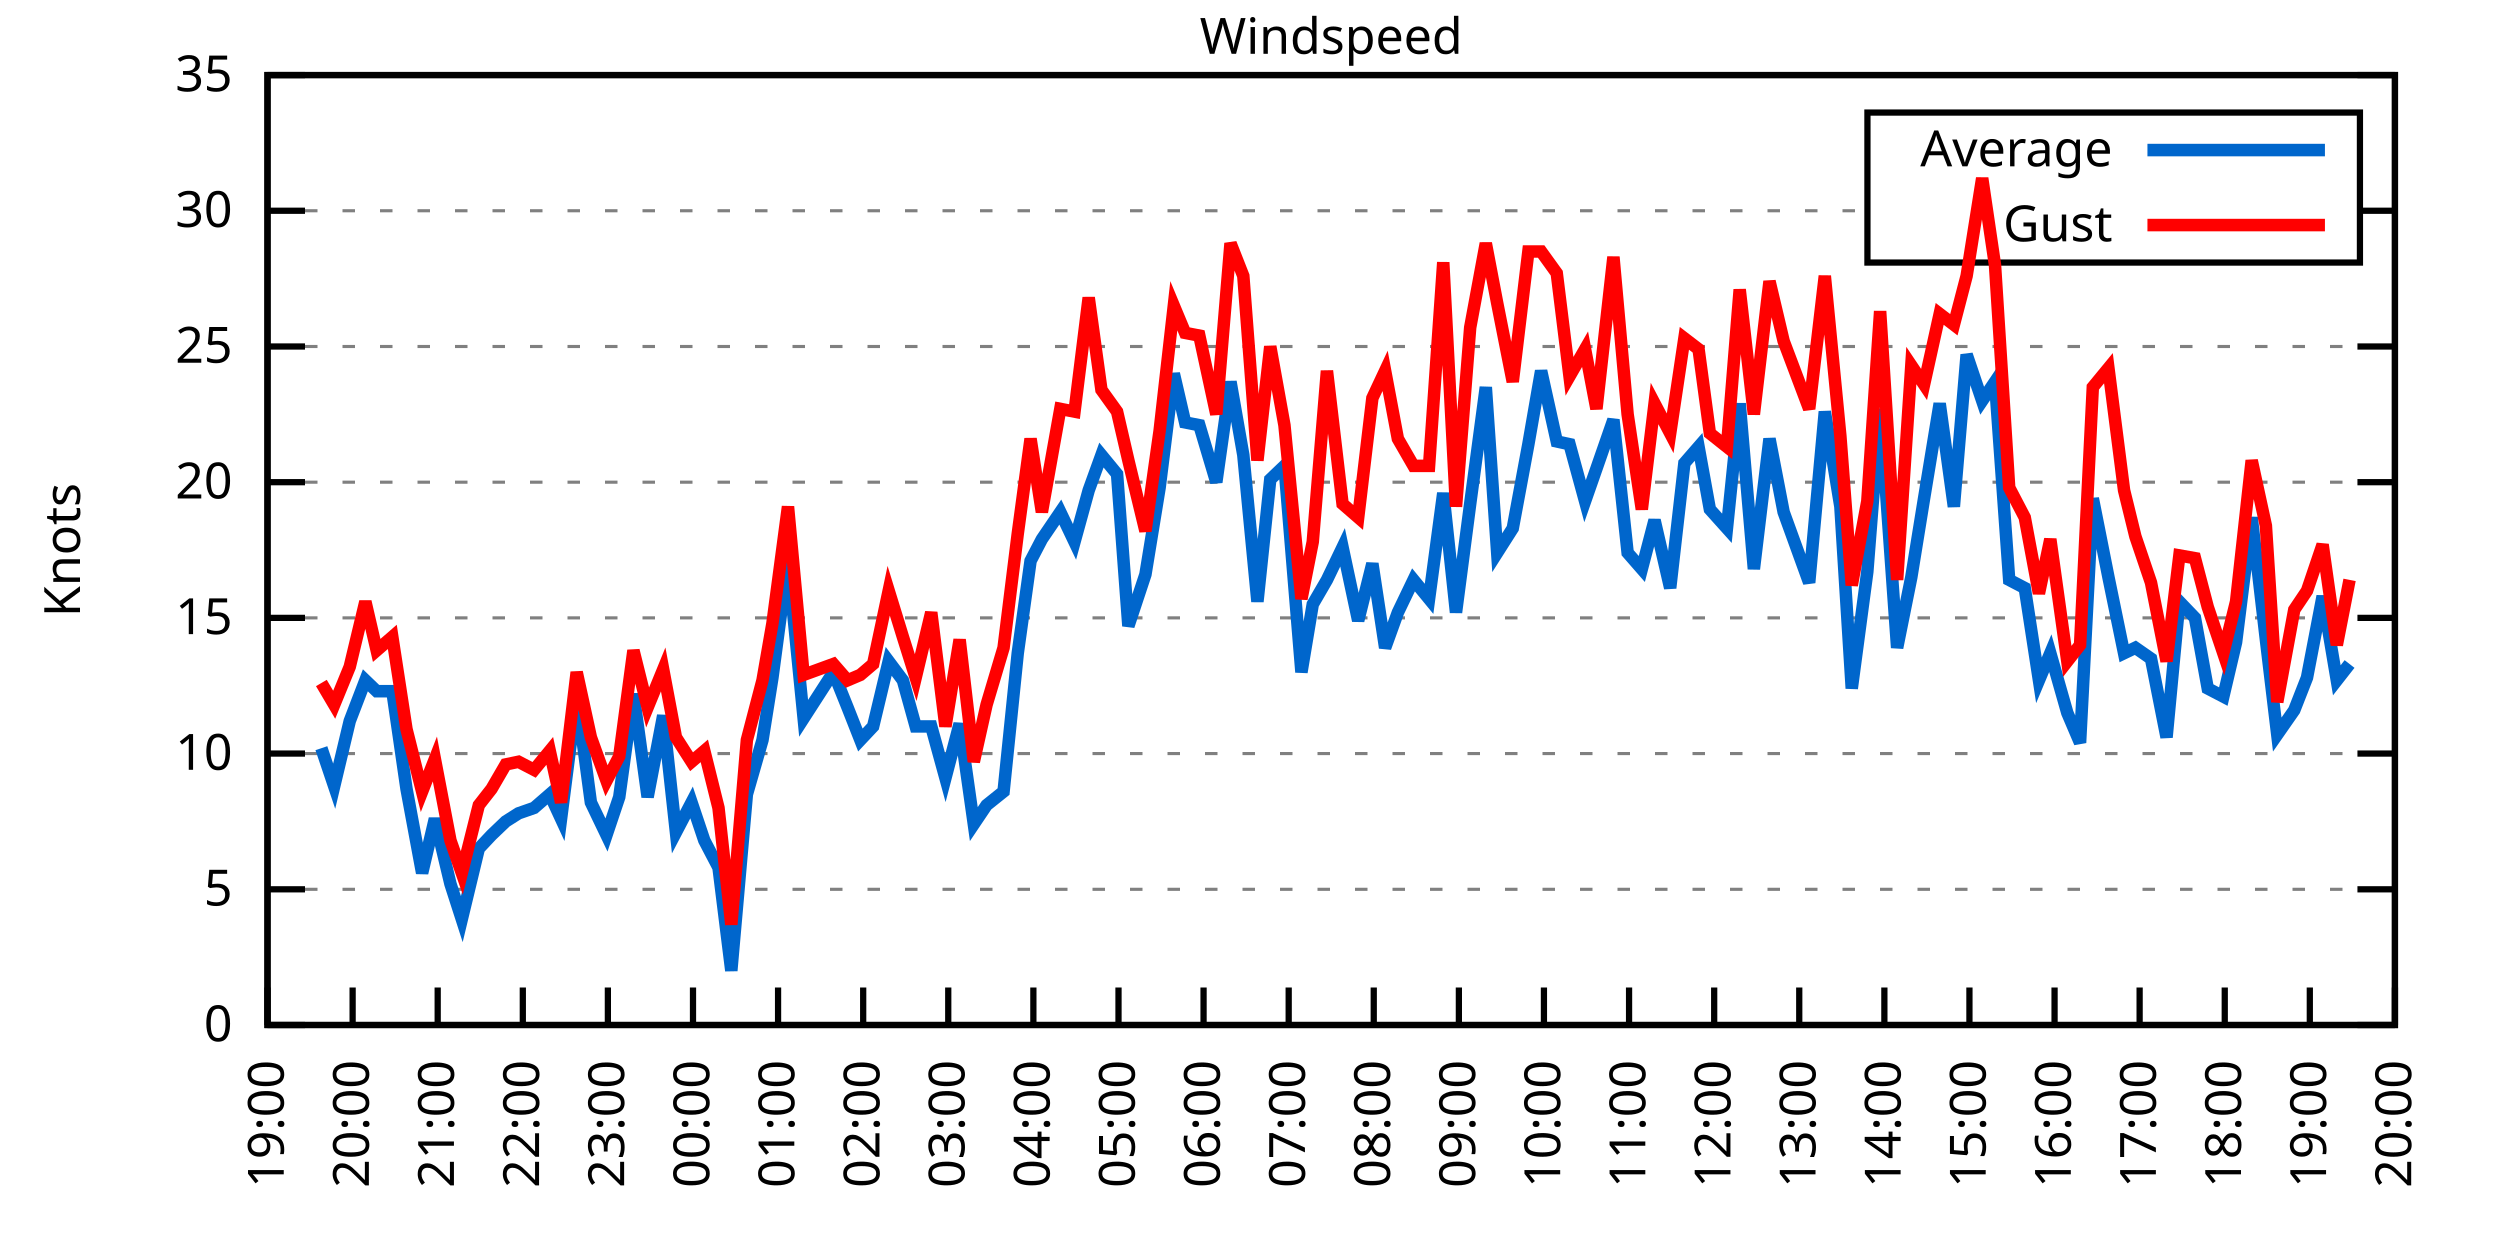
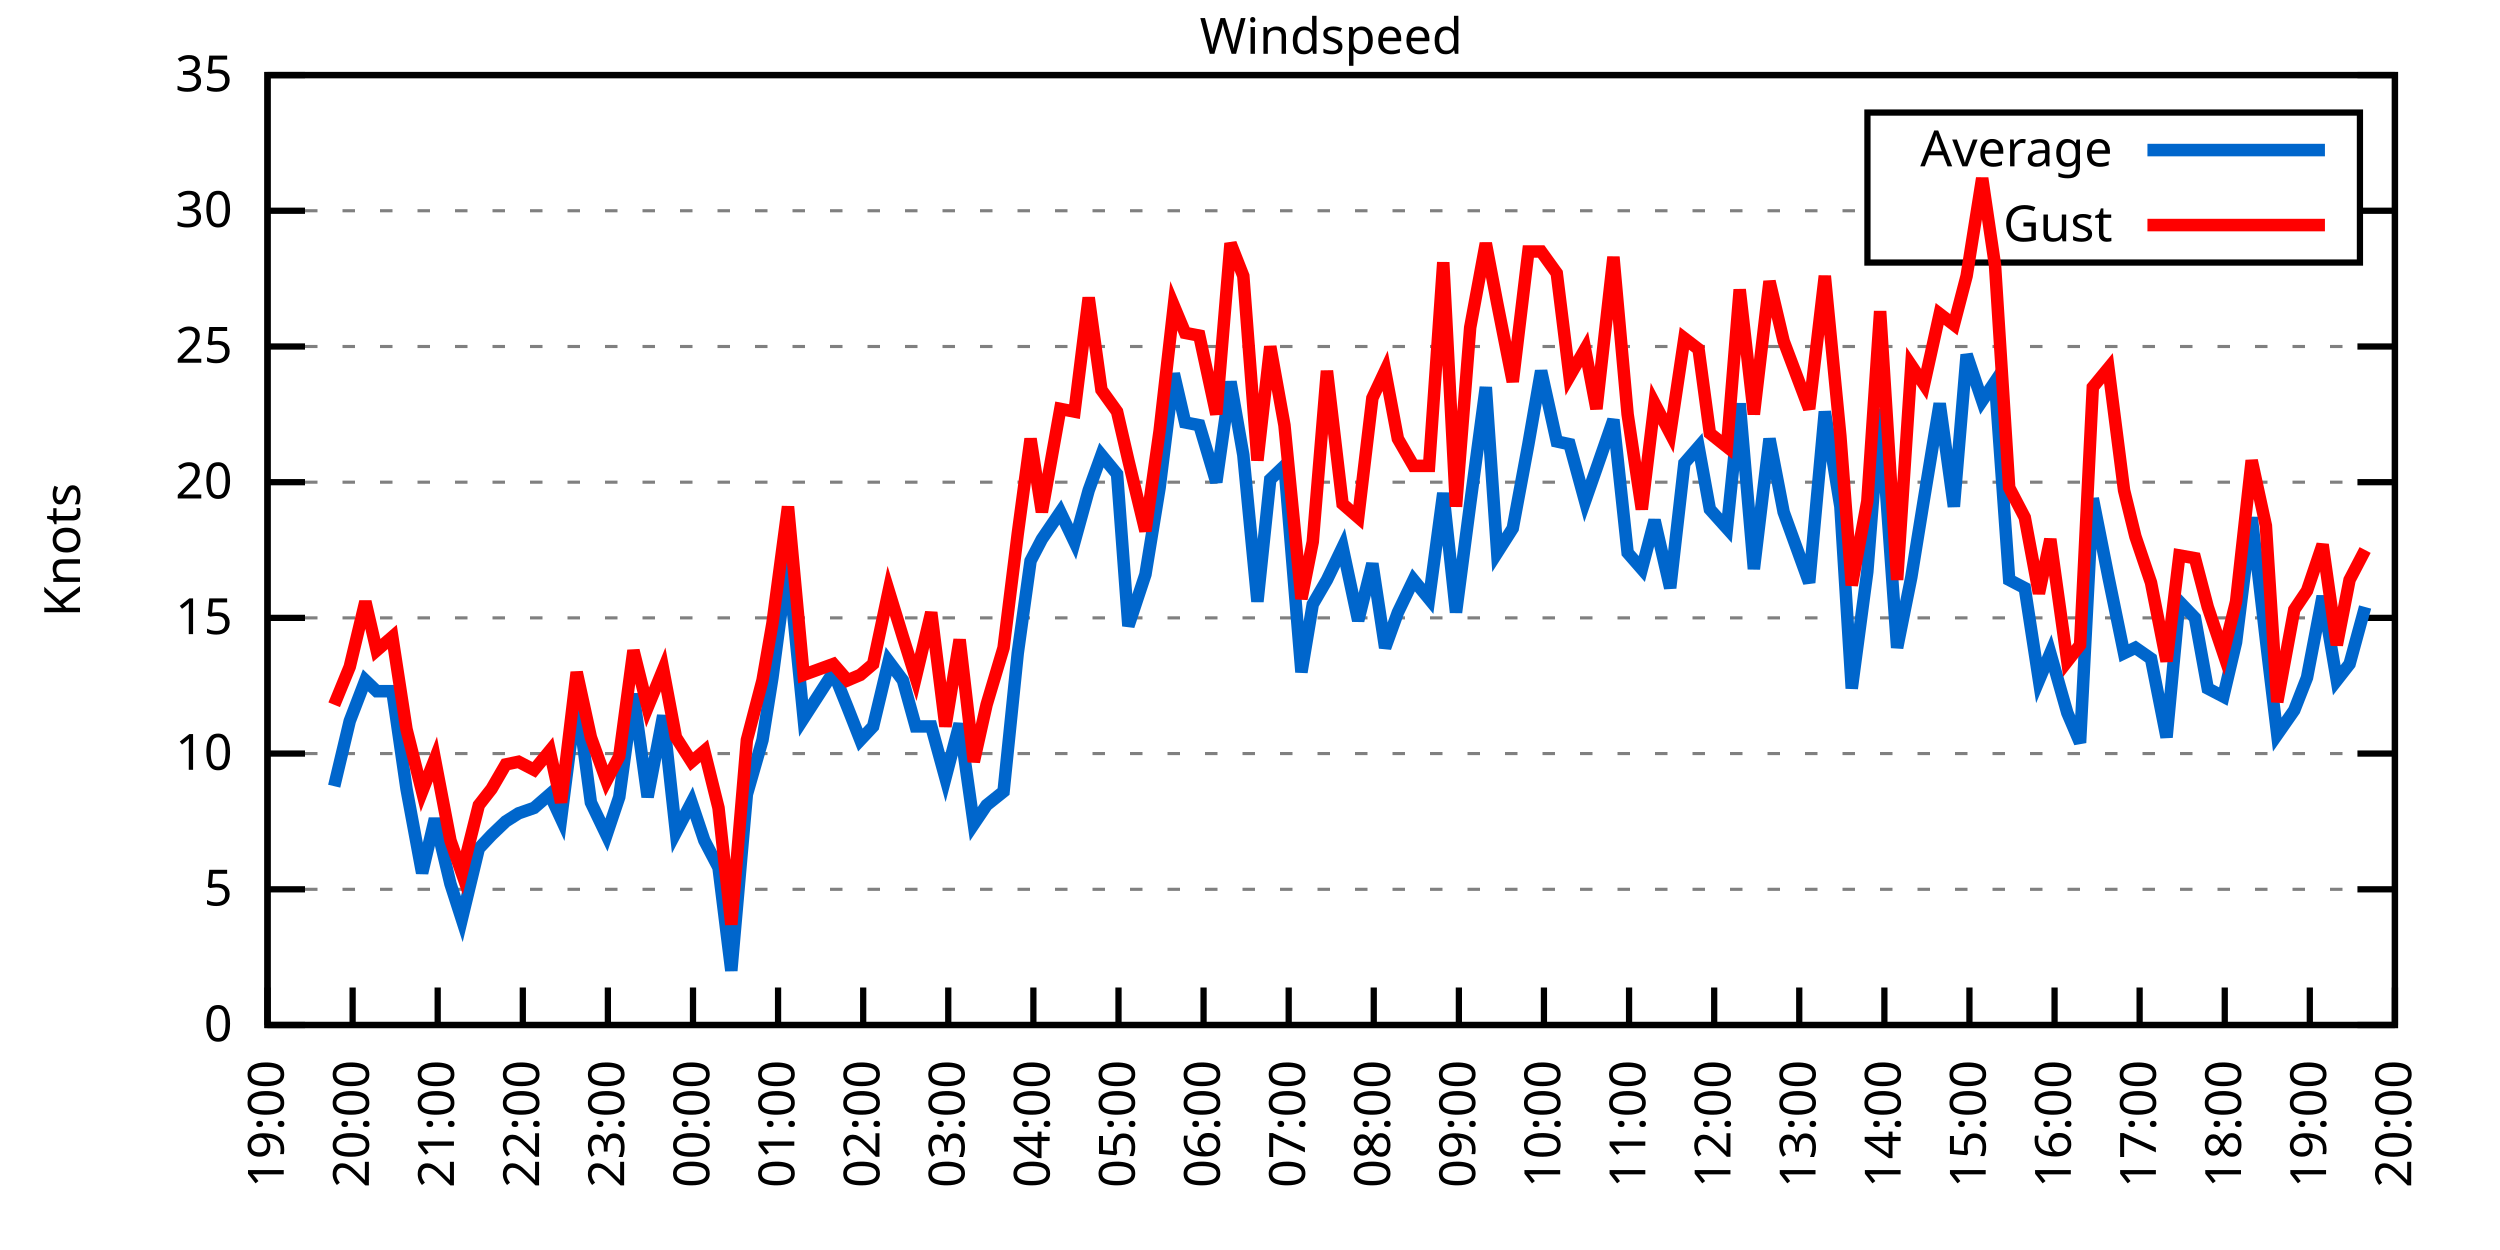
<svg xmlns="http://www.w3.org/2000/svg" xmlns:xlink="http://www.w3.org/1999/xlink" width="400" height="200" viewBox="0 0 400 200">
  <g id="gnuplot_canvas">
    <rect x="0" y="0" width="400" height="200" fill="none" />
    <defs>
      <circle id="gpDot" r="0.5" stroke-width="0.5" stroke="currentColor" />
      <path id="gpPt0" stroke-width="0.333" stroke="currentColor" d="M-1,0 h2 M0,-1 v2" />
      <path id="gpPt1" stroke-width="0.333" stroke="currentColor" d="M-1,-1 L1,1 M1,-1 L-1,1" />
      <path id="gpPt2" stroke-width="0.333" stroke="currentColor" d="M-1,0 L1,0 M0,-1 L0,1 M-1,-1 L1,1 M-1,1 L1,-1" />
      <rect id="gpPt3" stroke-width="0.333" stroke="currentColor" x="-1" y="-1" width="2" height="2" />
      <rect id="gpPt4" stroke-width="0.333" stroke="currentColor" fill="currentColor" x="-1" y="-1" width="2" height="2" />
      <circle id="gpPt5" stroke-width="0.333" stroke="currentColor" cx="0" cy="0" r="1" />
      <use xlink:href="#gpPt5" id="gpPt6" fill="currentColor" stroke="none" />
      <path id="gpPt7" stroke-width="0.333" stroke="currentColor" d="M0,-1.33 L-1.33,0.67 L1.33,0.67 z" />
      <use xlink:href="#gpPt7" id="gpPt8" fill="currentColor" stroke="none" />
      <use xlink:href="#gpPt7" id="gpPt9" stroke="currentColor" transform="rotate(180)" />
      <use xlink:href="#gpPt9" id="gpPt10" fill="currentColor" stroke="none" />
      <use xlink:href="#gpPt3" id="gpPt11" stroke="currentColor" transform="rotate(45)" />
      <use xlink:href="#gpPt11" id="gpPt12" fill="currentColor" stroke="none" />
      <path id="gpPt13" stroke-width="0.333" stroke="currentColor" d="M0,1.330 L1.265,0.411 L0.782,-1.067 L-0.782,-1.076 L-1.265,0.411 z" />
      <use xlink:href="#gpPt13" id="gpPt14" fill="currentColor" stroke="none" />
      <filter id="textbox" filterUnits="objectBoundingBox" x="0" y="0" height="1" width="1">
        <feFlood flood-color="white" flood-opacity="1" result="bgnd" />
        <feComposite in="SourceGraphic" in2="bgnd" operator="atop" />
      </filter>
      <filter id="greybox" filterUnits="objectBoundingBox" x="0" y="0" height="1" width="1">
        <feFlood flood-color="lightgrey" flood-opacity="1" result="grey" />
        <feComposite in="SourceGraphic" in2="grey" operator="atop" />
      </filter>
    </defs>
    <g fill="none" color="white" stroke="currentColor" stroke-width="1.00" stroke-linecap="butt" stroke-linejoin="miter">
</g>
    <g fill="none" color="black" stroke="currentColor" stroke-width="1.00" stroke-linecap="butt" stroke-linejoin="miter">
      <g stroke="none" shape-rendering="crispEdges">
        <polygon fill="rgb(255, 255, 255)" points="42.80,164.00 383.18,164.00 383.18,12.02 42.80,12.02 " />
      </g>
    </g>
    <g fill="none" color="black" stroke="currentColor" stroke-width="1.00" stroke-linecap="butt" stroke-linejoin="miter">
</g>
    <g fill="none" color="black" stroke="black" stroke-width="0.50" stroke-linecap="butt" stroke-linejoin="miter">
</g>
    <g fill="none" color="gray" stroke="currentColor" stroke-width="0.50" stroke-linecap="butt" stroke-linejoin="miter">
      <path stroke="gray" stroke-dasharray="2,4" class="gridline" d="M42.80,164.00 L383.19,164.00  " />
    </g>
    <g fill="none" color="gray" stroke="gray" stroke-width="1.00" stroke-linecap="butt" stroke-linejoin="miter">
</g>
    <g fill="none" color="black" stroke="currentColor" stroke-width="1.00" stroke-linecap="butt" stroke-linejoin="miter">
      <path stroke="black" d="M42.80,164.00 L48.80,164.00 M383.19,164.00 L377.19,164.00  " />
      <g transform="translate(37.20,166.60)" stroke="none" fill="black" font-family="Sans" font-size="8.00" text-anchor="end">
        <text>
          <tspan font-family="Sans"> 0</tspan>
        </text>
      </g>
    </g>
    <g fill="none" color="black" stroke="currentColor" stroke-width="1.00" stroke-linecap="butt" stroke-linejoin="miter">
</g>
    <g fill="none" color="black" stroke="black" stroke-width="0.50" stroke-linecap="butt" stroke-linejoin="miter">
</g>
    <g fill="none" color="gray" stroke="currentColor" stroke-width="0.50" stroke-linecap="butt" stroke-linejoin="miter">
      <path stroke="gray" stroke-dasharray="2,4" class="gridline" d="M42.80,142.29 L383.19,142.29  " />
    </g>
    <g fill="none" color="gray" stroke="gray" stroke-width="1.00" stroke-linecap="butt" stroke-linejoin="miter">
</g>
    <g fill="none" color="black" stroke="currentColor" stroke-width="1.00" stroke-linecap="butt" stroke-linejoin="miter">
      <path stroke="black" d="M42.80,142.29 L48.80,142.29 M383.19,142.29 L377.19,142.29  " />
      <g transform="translate(37.20,144.89)" stroke="none" fill="black" font-family="Sans" font-size="8.00" text-anchor="end">
        <text>
          <tspan font-family="Sans"> 5</tspan>
        </text>
      </g>
    </g>
    <g fill="none" color="black" stroke="currentColor" stroke-width="1.00" stroke-linecap="butt" stroke-linejoin="miter">
</g>
    <g fill="none" color="black" stroke="black" stroke-width="0.50" stroke-linecap="butt" stroke-linejoin="miter">
</g>
    <g fill="none" color="gray" stroke="currentColor" stroke-width="0.50" stroke-linecap="butt" stroke-linejoin="miter">
      <path stroke="gray" stroke-dasharray="2,4" class="gridline" d="M42.80,120.57 L383.19,120.57  " />
    </g>
    <g fill="none" color="gray" stroke="gray" stroke-width="1.00" stroke-linecap="butt" stroke-linejoin="miter">
</g>
    <g fill="none" color="black" stroke="currentColor" stroke-width="1.00" stroke-linecap="butt" stroke-linejoin="miter">
      <path stroke="black" d="M42.80,120.57 L48.80,120.57 M383.19,120.57 L377.19,120.57  " />
      <g transform="translate(37.20,123.17)" stroke="none" fill="black" font-family="Sans" font-size="8.00" text-anchor="end">
        <text>
          <tspan font-family="Sans"> 10</tspan>
        </text>
      </g>
    </g>
    <g fill="none" color="black" stroke="currentColor" stroke-width="1.00" stroke-linecap="butt" stroke-linejoin="miter">
</g>
    <g fill="none" color="black" stroke="black" stroke-width="0.50" stroke-linecap="butt" stroke-linejoin="miter">
</g>
    <g fill="none" color="gray" stroke="currentColor" stroke-width="0.50" stroke-linecap="butt" stroke-linejoin="miter">
      <path stroke="gray" stroke-dasharray="2,4" class="gridline" d="M42.80,98.86 L383.19,98.86  " />
    </g>
    <g fill="none" color="gray" stroke="gray" stroke-width="1.00" stroke-linecap="butt" stroke-linejoin="miter">
</g>
    <g fill="none" color="black" stroke="currentColor" stroke-width="1.00" stroke-linecap="butt" stroke-linejoin="miter">
      <path stroke="black" d="M42.80,98.86 L48.80,98.86 M383.19,98.86 L377.19,98.86  " />
      <g transform="translate(37.20,101.46)" stroke="none" fill="black" font-family="Sans" font-size="8.00" text-anchor="end">
        <text>
          <tspan font-family="Sans"> 15</tspan>
        </text>
      </g>
    </g>
    <g fill="none" color="black" stroke="currentColor" stroke-width="1.00" stroke-linecap="butt" stroke-linejoin="miter">
</g>
    <g fill="none" color="black" stroke="black" stroke-width="0.50" stroke-linecap="butt" stroke-linejoin="miter">
</g>
    <g fill="none" color="gray" stroke="currentColor" stroke-width="0.50" stroke-linecap="butt" stroke-linejoin="miter">
      <path stroke="gray" stroke-dasharray="2,4" class="gridline" d="M42.80,77.15 L383.19,77.15  " />
    </g>
    <g fill="none" color="gray" stroke="gray" stroke-width="1.00" stroke-linecap="butt" stroke-linejoin="miter">
</g>
    <g fill="none" color="black" stroke="currentColor" stroke-width="1.00" stroke-linecap="butt" stroke-linejoin="miter">
      <path stroke="black" d="M42.80,77.15 L48.80,77.15 M383.19,77.15 L377.19,77.15  " />
      <g transform="translate(37.20,79.75)" stroke="none" fill="black" font-family="Sans" font-size="8.00" text-anchor="end">
        <text>
          <tspan font-family="Sans"> 20</tspan>
        </text>
      </g>
    </g>
    <g fill="none" color="black" stroke="currentColor" stroke-width="1.00" stroke-linecap="butt" stroke-linejoin="miter">
</g>
    <g fill="none" color="black" stroke="black" stroke-width="0.50" stroke-linecap="butt" stroke-linejoin="miter">
</g>
    <g fill="none" color="gray" stroke="currentColor" stroke-width="0.50" stroke-linecap="butt" stroke-linejoin="miter">
      <path stroke="gray" stroke-dasharray="2,4" class="gridline" d="M42.80,55.44 L383.19,55.44  " />
    </g>
    <g fill="none" color="gray" stroke="gray" stroke-width="1.00" stroke-linecap="butt" stroke-linejoin="miter">
</g>
    <g fill="none" color="black" stroke="currentColor" stroke-width="1.00" stroke-linecap="butt" stroke-linejoin="miter">
      <path stroke="black" d="M42.80,55.44 L48.80,55.44 M383.19,55.44 L377.19,55.44  " />
      <g transform="translate(37.20,58.04)" stroke="none" fill="black" font-family="Sans" font-size="8.00" text-anchor="end">
        <text>
          <tspan font-family="Sans"> 25</tspan>
        </text>
      </g>
    </g>
    <g fill="none" color="black" stroke="currentColor" stroke-width="1.00" stroke-linecap="butt" stroke-linejoin="miter">
</g>
    <g fill="none" color="black" stroke="black" stroke-width="0.50" stroke-linecap="butt" stroke-linejoin="miter">
</g>
    <g fill="none" color="gray" stroke="currentColor" stroke-width="0.50" stroke-linecap="butt" stroke-linejoin="miter">
      <path stroke="gray" stroke-dasharray="2,4" class="gridline" d="M42.80,33.72 L298.79,33.72 M377.59,33.72 L383.19,33.72  " />
    </g>
    <g fill="none" color="gray" stroke="gray" stroke-width="1.00" stroke-linecap="butt" stroke-linejoin="miter">
</g>
    <g fill="none" color="black" stroke="currentColor" stroke-width="1.00" stroke-linecap="butt" stroke-linejoin="miter">
      <path stroke="black" d="M42.80,33.72 L48.80,33.72 M383.19,33.72 L377.19,33.72  " />
      <g transform="translate(37.20,36.32)" stroke="none" fill="black" font-family="Sans" font-size="8.00" text-anchor="end">
        <text>
          <tspan font-family="Sans"> 30</tspan>
        </text>
      </g>
    </g>
    <g fill="none" color="black" stroke="currentColor" stroke-width="1.00" stroke-linecap="butt" stroke-linejoin="miter">
</g>
    <g fill="none" color="black" stroke="black" stroke-width="0.50" stroke-linecap="butt" stroke-linejoin="miter">
</g>
    <g fill="none" color="gray" stroke="currentColor" stroke-width="0.50" stroke-linecap="butt" stroke-linejoin="miter">
      <path stroke="gray" stroke-dasharray="2,4" class="gridline" d="M42.80,12.01 L383.19,12.01  " />
    </g>
    <g fill="none" color="gray" stroke="gray" stroke-width="1.00" stroke-linecap="butt" stroke-linejoin="miter">
</g>
    <g fill="none" color="black" stroke="currentColor" stroke-width="1.00" stroke-linecap="butt" stroke-linejoin="miter">
      <path stroke="black" d="M42.80,12.01 L48.80,12.01 M383.19,12.01 L377.19,12.01  " />
      <g transform="translate(37.20,14.61)" stroke="none" fill="black" font-family="Sans" font-size="8.00" text-anchor="end">
        <text>
          <tspan font-family="Sans"> 35</tspan>
        </text>
      </g>
    </g>
    <g fill="none" color="black" stroke="currentColor" stroke-width="1.00" stroke-linecap="butt" stroke-linejoin="miter">
      <path stroke="black" d="M42.80,164.00 L42.80,158.00  " />
      <g transform="translate(45.40,169.60) rotate(270.00)" stroke="none" fill="black" font-family="Sans" font-size="8.00" text-anchor="end">
        <text>
          <tspan font-family="Sans">19:00</tspan>
        </text>
      </g>
    </g>
    <g fill="none" color="black" stroke="currentColor" stroke-width="1.00" stroke-linecap="butt" stroke-linejoin="miter">
      <path stroke="black" d="M56.42,164.00 L56.42,158.00  " />
      <g transform="translate(59.02,169.60) rotate(270.00)" stroke="none" fill="black" font-family="Sans" font-size="8.00" text-anchor="end">
        <text>
          <tspan font-family="Sans">20:00</tspan>
        </text>
      </g>
    </g>
    <g fill="none" color="black" stroke="currentColor" stroke-width="1.00" stroke-linecap="butt" stroke-linejoin="miter">
      <path stroke="black" d="M70.03,164.00 L70.03,158.00  " />
      <g transform="translate(72.63,169.60) rotate(270.00)" stroke="none" fill="black" font-family="Sans" font-size="8.00" text-anchor="end">
        <text>
          <tspan font-family="Sans">21:00</tspan>
        </text>
      </g>
    </g>
    <g fill="none" color="black" stroke="currentColor" stroke-width="1.00" stroke-linecap="butt" stroke-linejoin="miter">
      <path stroke="black" d="M83.65,164.00 L83.65,158.00  " />
      <g transform="translate(86.25,169.60) rotate(270.00)" stroke="none" fill="black" font-family="Sans" font-size="8.00" text-anchor="end">
        <text>
          <tspan font-family="Sans">22:00</tspan>
        </text>
      </g>
    </g>
    <g fill="none" color="black" stroke="currentColor" stroke-width="1.00" stroke-linecap="butt" stroke-linejoin="miter">
      <path stroke="black" d="M97.26,164.00 L97.26,158.00  " />
      <g transform="translate(99.86,169.60) rotate(270.00)" stroke="none" fill="black" font-family="Sans" font-size="8.00" text-anchor="end">
        <text>
          <tspan font-family="Sans">23:00</tspan>
        </text>
      </g>
    </g>
    <g fill="none" color="black" stroke="currentColor" stroke-width="1.00" stroke-linecap="butt" stroke-linejoin="miter">
      <path stroke="black" d="M110.88,164.00 L110.88,158.00  " />
      <g transform="translate(113.48,169.60) rotate(270.00)" stroke="none" fill="black" font-family="Sans" font-size="8.00" text-anchor="end">
        <text>
          <tspan font-family="Sans">00:00</tspan>
        </text>
      </g>
    </g>
    <g fill="none" color="black" stroke="currentColor" stroke-width="1.00" stroke-linecap="butt" stroke-linejoin="miter">
      <path stroke="black" d="M124.49,164.00 L124.49,158.00  " />
      <g transform="translate(127.09,169.60) rotate(270.00)" stroke="none" fill="black" font-family="Sans" font-size="8.00" text-anchor="end">
        <text>
          <tspan font-family="Sans">01:00</tspan>
        </text>
      </g>
    </g>
    <g fill="none" color="black" stroke="currentColor" stroke-width="1.00" stroke-linecap="butt" stroke-linejoin="miter">
      <path stroke="black" d="M138.11,164.00 L138.11,158.00  " />
      <g transform="translate(140.71,169.60) rotate(270.00)" stroke="none" fill="black" font-family="Sans" font-size="8.00" text-anchor="end">
        <text>
          <tspan font-family="Sans">02:00</tspan>
        </text>
      </g>
    </g>
    <g fill="none" color="black" stroke="currentColor" stroke-width="1.00" stroke-linecap="butt" stroke-linejoin="miter">
      <path stroke="black" d="M151.72,164.00 L151.72,158.00  " />
      <g transform="translate(154.32,169.60) rotate(270.00)" stroke="none" fill="black" font-family="Sans" font-size="8.00" text-anchor="end">
        <text>
          <tspan font-family="Sans">03:00</tspan>
        </text>
      </g>
    </g>
    <g fill="none" color="black" stroke="currentColor" stroke-width="1.00" stroke-linecap="butt" stroke-linejoin="miter">
      <path stroke="black" d="M165.34,164.00 L165.34,158.00  " />
      <g transform="translate(167.94,169.60) rotate(270.00)" stroke="none" fill="black" font-family="Sans" font-size="8.00" text-anchor="end">
        <text>
          <tspan font-family="Sans">04:00</tspan>
        </text>
      </g>
    </g>
    <g fill="none" color="black" stroke="currentColor" stroke-width="1.00" stroke-linecap="butt" stroke-linejoin="miter">
      <path stroke="black" d="M178.96,164.00 L178.96,158.00  " />
      <g transform="translate(181.56,169.60) rotate(270.00)" stroke="none" fill="black" font-family="Sans" font-size="8.00" text-anchor="end">
        <text>
          <tspan font-family="Sans">05:00</tspan>
        </text>
      </g>
    </g>
    <g fill="none" color="black" stroke="currentColor" stroke-width="1.00" stroke-linecap="butt" stroke-linejoin="miter">
      <path stroke="black" d="M192.57,164.00 L192.57,158.00  " />
      <g transform="translate(195.17,169.60) rotate(270.00)" stroke="none" fill="black" font-family="Sans" font-size="8.00" text-anchor="end">
        <text>
          <tspan font-family="Sans">06:00</tspan>
        </text>
      </g>
    </g>
    <g fill="none" color="black" stroke="currentColor" stroke-width="1.00" stroke-linecap="butt" stroke-linejoin="miter">
      <path stroke="black" d="M206.19,164.00 L206.19,158.00  " />
      <g transform="translate(208.79,169.60) rotate(270.00)" stroke="none" fill="black" font-family="Sans" font-size="8.00" text-anchor="end">
        <text>
          <tspan font-family="Sans">07:00</tspan>
        </text>
      </g>
    </g>
    <g fill="none" color="black" stroke="currentColor" stroke-width="1.00" stroke-linecap="butt" stroke-linejoin="miter">
      <path stroke="black" d="M219.80,164.00 L219.80,158.00  " />
      <g transform="translate(222.40,169.60) rotate(270.00)" stroke="none" fill="black" font-family="Sans" font-size="8.00" text-anchor="end">
        <text>
          <tspan font-family="Sans">08:00</tspan>
        </text>
      </g>
    </g>
    <g fill="none" color="black" stroke="currentColor" stroke-width="1.00" stroke-linecap="butt" stroke-linejoin="miter">
      <path stroke="black" d="M233.42,164.00 L233.42,158.00  " />
      <g transform="translate(236.02,169.60) rotate(270.00)" stroke="none" fill="black" font-family="Sans" font-size="8.00" text-anchor="end">
        <text>
          <tspan font-family="Sans">09:00</tspan>
        </text>
      </g>
    </g>
    <g fill="none" color="black" stroke="currentColor" stroke-width="1.00" stroke-linecap="butt" stroke-linejoin="miter">
      <path stroke="black" d="M247.03,164.00 L247.03,158.00  " />
      <g transform="translate(249.63,169.60) rotate(270.00)" stroke="none" fill="black" font-family="Sans" font-size="8.00" text-anchor="end">
        <text>
          <tspan font-family="Sans">10:00</tspan>
        </text>
      </g>
    </g>
    <g fill="none" color="black" stroke="currentColor" stroke-width="1.00" stroke-linecap="butt" stroke-linejoin="miter">
      <path stroke="black" d="M260.65,164.00 L260.65,158.00  " />
      <g transform="translate(263.25,169.60) rotate(270.00)" stroke="none" fill="black" font-family="Sans" font-size="8.00" text-anchor="end">
        <text>
          <tspan font-family="Sans">11:00</tspan>
        </text>
      </g>
    </g>
    <g fill="none" color="black" stroke="currentColor" stroke-width="1.00" stroke-linecap="butt" stroke-linejoin="miter">
      <path stroke="black" d="M274.27,164.00 L274.27,158.00  " />
      <g transform="translate(276.87,169.60) rotate(270.00)" stroke="none" fill="black" font-family="Sans" font-size="8.00" text-anchor="end">
        <text>
          <tspan font-family="Sans">12:00</tspan>
        </text>
      </g>
    </g>
    <g fill="none" color="black" stroke="currentColor" stroke-width="1.00" stroke-linecap="butt" stroke-linejoin="miter">
      <path stroke="black" d="M287.88,164.00 L287.88,158.00  " />
      <g transform="translate(290.48,169.60) rotate(270.00)" stroke="none" fill="black" font-family="Sans" font-size="8.00" text-anchor="end">
        <text>
          <tspan font-family="Sans">13:00</tspan>
        </text>
      </g>
    </g>
    <g fill="none" color="black" stroke="currentColor" stroke-width="1.00" stroke-linecap="butt" stroke-linejoin="miter">
      <path stroke="black" d="M301.50,164.00 L301.50,158.00  " />
      <g transform="translate(304.10,169.60) rotate(270.00)" stroke="none" fill="black" font-family="Sans" font-size="8.00" text-anchor="end">
        <text>
          <tspan font-family="Sans">14:00</tspan>
        </text>
      </g>
    </g>
    <g fill="none" color="black" stroke="currentColor" stroke-width="1.00" stroke-linecap="butt" stroke-linejoin="miter">
      <path stroke="black" d="M315.11,164.00 L315.11,158.00  " />
      <g transform="translate(317.71,169.60) rotate(270.00)" stroke="none" fill="black" font-family="Sans" font-size="8.00" text-anchor="end">
        <text>
          <tspan font-family="Sans">15:00</tspan>
        </text>
      </g>
    </g>
    <g fill="none" color="black" stroke="currentColor" stroke-width="1.00" stroke-linecap="butt" stroke-linejoin="miter">
      <path stroke="black" d="M328.73,164.00 L328.73,158.00  " />
      <g transform="translate(331.33,169.60) rotate(270.00)" stroke="none" fill="black" font-family="Sans" font-size="8.00" text-anchor="end">
        <text>
          <tspan font-family="Sans">16:00</tspan>
        </text>
      </g>
    </g>
    <g fill="none" color="black" stroke="currentColor" stroke-width="1.00" stroke-linecap="butt" stroke-linejoin="miter">
      <path stroke="black" d="M342.34,164.00 L342.34,158.00  " />
      <g transform="translate(344.94,169.60) rotate(270.00)" stroke="none" fill="black" font-family="Sans" font-size="8.00" text-anchor="end">
        <text>
          <tspan font-family="Sans">17:00</tspan>
        </text>
      </g>
    </g>
    <g fill="none" color="black" stroke="currentColor" stroke-width="1.00" stroke-linecap="butt" stroke-linejoin="miter">
      <path stroke="black" d="M355.96,164.00 L355.96,158.00  " />
      <g transform="translate(358.56,169.60) rotate(270.00)" stroke="none" fill="black" font-family="Sans" font-size="8.00" text-anchor="end">
        <text>
          <tspan font-family="Sans">18:00</tspan>
        </text>
      </g>
    </g>
    <g fill="none" color="black" stroke="currentColor" stroke-width="1.00" stroke-linecap="butt" stroke-linejoin="miter">
      <path stroke="black" d="M369.57,164.00 L369.57,158.00  " />
      <g transform="translate(372.17,169.60) rotate(270.00)" stroke="none" fill="black" font-family="Sans" font-size="8.00" text-anchor="end">
        <text>
          <tspan font-family="Sans">19:00</tspan>
        </text>
      </g>
    </g>
    <g fill="none" color="black" stroke="currentColor" stroke-width="1.00" stroke-linecap="butt" stroke-linejoin="miter">
      <path stroke="black" d="M383.19,164.00 L383.19,158.00  " />
      <g transform="translate(385.79,169.60) rotate(270.00)" stroke="none" fill="black" font-family="Sans" font-size="8.00" text-anchor="end">
        <text>
          <tspan font-family="Sans">20:00</tspan>
        </text>
      </g>
    </g>
    <g fill="none" color="black" stroke="currentColor" stroke-width="1.00" stroke-linecap="butt" stroke-linejoin="miter">
</g>
    <g fill="none" color="black" stroke="currentColor" stroke-width="1.00" stroke-linecap="butt" stroke-linejoin="miter">
      <path stroke="black" d="M42.80,12.01 L42.80,164.00 L383.19,164.00 L383.19,12.01 L42.80,12.01 Z  " />
    </g>
    <g fill="none" color="black" stroke="currentColor" stroke-width="1.00" stroke-linecap="butt" stroke-linejoin="miter">
</g>
    <g fill="none" color="black" stroke="currentColor" stroke-width="1.00" stroke-linecap="butt" stroke-linejoin="miter">
      <path stroke="black" d="M298.79,42.01 L298.79,18.01 L377.59,18.01 L377.59,42.01 L298.79,42.01 Z  " />
    </g>
    <g id="Windspeed_plot_1">
      <g fill="none" color="white" stroke="black" stroke-width="2.00" stroke-linecap="butt" stroke-linejoin="miter">
</g>
      <g fill="none" color="black" stroke="currentColor" stroke-width="2.00" stroke-linecap="butt" stroke-linejoin="miter">
        <g transform="translate(337.99,26.61)" stroke="none" fill="black" font-family="Sans" font-size="8.00" text-anchor="end">
          <text>
            <tspan font-family="Sans">Average</tspan>
          </text>
        </g>
      </g>
      <g fill="none" color="black" stroke="currentColor" stroke-width="2.00" stroke-linecap="butt" stroke-linejoin="miter">
-         <path stroke="rgb(  0, 102, 204)" d="M343.59,24.01 L371.99,24.01 M51.42,119.71 L53.47,125.79 L55.96,115.36 L58.46,108.85 L60.27,110.59 L62.77,110.59   L65.04,126.22 L67.54,139.68 L69.58,131.00 L72.07,141.42 L73.89,147.06 L76.61,135.77 L78.65,133.60 L80.92,131.43   L82.97,130.13 L85.46,129.26 L87.96,127.09 L89.77,131.00 L92.27,111.45 L94.54,128.39 L97.04,133.60 L99.08,127.52   L101.35,111.02 L103.62,127.52 L106.11,114.49 L108.15,133.17 L110.65,128.39 L112.69,134.47 L114.96,138.81 L117.01,155.31   L119.50,127.09 L122.00,118.40 L123.59,108.42 L126.08,89.74 L128.58,114.93 L133.34,107.55 L135.61,113.19 L137.66,118.40   L139.70,116.23 L142.19,105.81 L144.46,108.85 L146.51,116.23 L149.00,116.23 L151.27,124.48 L153.54,115.80 L155.81,131.86   L157.85,128.83 L160.57,126.65 L162.84,104.51 L164.89,89.74 L166.70,86.27 L169.65,81.93 L171.92,86.70 L174.19,78.45   L176.23,72.81 L178.73,75.85 L180.54,100.16 L183.27,91.91 L185.54,78.02 L187.81,59.78 L189.62,67.59 L191.89,68.03   L194.61,77.15 L196.88,61.08 L198.93,72.81 L201.19,96.26 L203.24,76.71 L205.51,74.54 L208.23,107.55 L210.04,96.69   L212.31,92.78 L214.81,87.57 L217.31,99.30 L219.58,90.18 L221.62,103.64 L223.66,97.99 L226.16,92.78 L228.65,95.82   L230.92,78.89 L232.96,97.99 L235.23,80.62 L237.73,61.95 L239.55,88.44 L242.04,84.53 L244.54,71.07 L246.58,59.34   L249.08,70.63 L251.12,71.07 L253.61,80.19 L255.43,74.98 L258.15,67.16 L260.42,88.44 L262.69,91.04 L264.73,83.23   L267.23,94.08 L269.50,74.11 L271.77,71.50 L273.58,81.49 L276.31,84.53 L278.35,64.56 L280.62,91.04 L283.12,70.20   L285.38,81.93 L289.47,93.22 L291.97,65.86 L294.46,81.06 L296.28,110.15 L298.77,91.48 L300.82,65.42 L303.54,103.64   L305.81,92.35 L307.85,79.75 L310.35,64.56 L312.62,81.06 L314.66,56.74 L317.15,64.12 L319.20,61.08 L321.47,92.78   L323.96,94.08 L326.23,108.85 L328.05,104.51 L330.77,114.06 L332.81,118.84 L334.85,79.75 L337.35,92.35 L339.85,104.51   L341.66,103.64 L344.16,105.38 L346.65,117.97 L348.70,96.26 L351.19,98.86 L353.24,110.15 L355.73,111.45 L357.77,102.77   L360.27,82.79 L362.54,102.34 L364.36,117.53 L367.08,113.63 L369.12,108.42 L371.62,95.39 L373.89,108.85 L375.93,106.24    " />
+         <path stroke="rgb(  0, 102, 204)" d="M343.59,24.01 L371.99,24.01 M53.47,125.79 L55.96,115.36 L58.46,108.85 L60.27,110.59 L62.77,110.59 L65.04,126.22   L67.54,139.68 L69.58,131.00 L72.07,141.42 L73.89,147.06 L76.61,135.77 L78.65,133.60 L80.92,131.43 L82.97,130.13   L85.46,129.26 L87.96,127.09 L89.77,131.00 L92.27,111.45 L94.54,128.39 L97.04,133.60 L99.08,127.52 L101.35,111.02   L103.62,127.52 L106.11,114.49 L108.15,133.17 L110.65,128.39 L112.69,134.47 L114.96,138.81 L117.01,155.31 L119.50,127.09   L122.00,118.40 L123.59,108.42 L126.08,89.74 L128.58,114.93 L133.34,107.55 L135.61,113.19 L137.66,118.40 L139.70,116.23   L142.19,105.81 L144.46,108.85 L146.51,116.23 L149.00,116.23 L151.27,124.48 L153.54,115.80 L155.81,131.86 L157.85,128.83   L160.57,126.65 L162.84,104.51 L164.89,89.74 L166.70,86.27 L169.65,81.93 L171.92,86.70 L174.19,78.45 L176.23,72.81   L178.73,75.85 L180.54,100.16 L183.27,91.91 L185.54,78.02 L187.81,59.78 L189.62,67.59 L191.89,68.03 L194.61,77.15   L196.88,61.08 L198.93,72.81 L201.19,96.26 L203.24,76.71 L205.51,74.54 L208.23,107.55 L210.04,96.69 L212.31,92.78   L214.81,87.57 L217.31,99.30 L219.58,90.18 L221.62,103.64 L223.66,97.99 L226.16,92.78 L228.65,95.82 L230.92,78.89   L232.96,97.99 L235.23,80.62 L237.73,61.95 L239.55,88.44 L242.04,84.53 L244.54,71.07 L246.58,59.34 L249.08,70.63   L251.12,71.07 L253.61,80.19 L255.43,74.98 L258.15,67.16 L260.42,88.44 L262.69,91.04 L264.73,83.23 L267.23,94.08   L269.50,74.11 L271.77,71.50 L273.58,81.49 L276.31,84.53 L278.35,64.56 L280.62,91.04 L283.12,70.20 L285.38,81.93   L289.47,93.22 L291.97,65.86 L294.46,81.06 L296.28,110.15 L298.77,91.48 L300.82,65.42 L303.54,103.64 L305.81,92.35   L307.85,79.75 L310.35,64.56 L312.62,81.06 L314.66,56.74 L317.15,64.12 L319.20,61.08 L321.47,92.78 L323.96,94.08   L326.23,108.85 L328.05,104.51 L330.77,114.06 L332.81,118.84 L334.85,79.75 L337.35,92.35 L339.85,104.51 L341.66,103.64   L344.16,105.38 L346.65,117.97 L348.70,96.26 L351.19,98.86 L353.24,110.15 L355.73,111.45 L357.77,102.77 L360.27,82.79   L362.54,102.34 L364.36,117.53 L367.08,113.63 L369.12,108.42 L371.62,95.39 L373.89,108.85 L375.93,106.24 L378.42,97.12    " />
      </g>
    </g>
    <g id="Windspeed_plot_2">
      <g fill="none" color="black" stroke="currentColor" stroke-width="2.00" stroke-linecap="butt" stroke-linejoin="miter">
        <g transform="translate(337.99,38.61)" stroke="none" fill="black" font-family="Sans" font-size="8.00" text-anchor="end">
          <text>
            <tspan font-family="Sans">Gust</tspan>
          </text>
        </g>
      </g>
      <g fill="none" color="black" stroke="currentColor" stroke-width="2.00" stroke-linecap="butt" stroke-linejoin="miter">
-         <path stroke="rgb(255,   0,   0)" d="M343.59,36.01 L371.99,36.01 M51.42,109.28 L53.47,112.76 L55.96,106.68 L58.46,96.26 L60.27,104.07 L62.77,101.90   L65.04,116.67 L67.54,126.65 L69.58,121.44 L72.07,134.47 L73.89,139.68 L76.61,128.83 L78.65,126.22 L80.92,122.31   L82.97,121.88 L85.46,123.18 L87.96,120.14 L89.77,128.39 L92.27,107.55 L94.54,117.97 L97.04,124.92 L99.08,121.01   L101.35,104.07 L103.62,113.19 L106.11,107.11 L108.15,117.97 L110.65,121.88 L112.69,120.14 L114.96,129.26 L117.01,147.93   L119.50,118.40 L122.00,108.85 L123.59,99.73 L126.08,81.06 L128.58,107.98 L133.34,106.24 L135.61,108.85 L137.66,107.98   L139.70,106.24 L142.19,94.52 L144.46,101.90 L146.51,108.42 L149.00,97.99 L151.27,116.23 L153.54,102.34 L155.81,121.88   L157.85,112.76 L160.57,103.64 L162.84,85.40 L164.89,70.20 L166.70,81.93 L169.65,65.42 L171.92,65.86 L174.19,47.62   L176.23,62.38 L178.73,65.86 L180.54,73.67 L183.27,84.97 L185.54,68.90 L187.81,48.92 L189.62,53.26 L191.89,53.70   L194.61,66.29 L196.88,38.93 L198.93,44.15 L201.19,73.67 L203.24,55.44 L205.51,68.03 L208.23,95.82 L210.04,86.70   L212.31,59.34 L214.81,80.62 L217.31,82.79 L219.58,63.69 L221.62,59.34 L223.66,70.20 L226.16,74.54 L228.65,74.54   L230.92,41.97 L232.96,81.06 L235.23,52.40 L237.73,38.93 L239.55,48.49 L242.04,61.08 L244.54,40.24 L246.58,40.24   L249.08,43.71 L251.12,60.21 L253.61,55.87 L255.43,65.42 L258.15,41.11 L260.42,66.29 L262.69,81.49 L264.73,64.56   L267.23,69.33 L269.50,54.13 L271.77,55.87 L273.58,69.33 L276.31,71.50 L278.35,46.32 L280.62,66.29 L283.12,45.01   L285.38,54.57 L289.47,65.42 L291.97,44.15 L294.46,69.77 L296.28,93.65 L298.77,80.19 L300.82,49.79 L303.54,92.78   L305.81,58.48 L307.85,61.52 L310.35,50.22 L312.62,51.96 L314.66,44.15 L317.15,28.51 L319.20,42.41 L321.47,78.02   L323.96,82.79 L326.23,94.95 L328.05,86.27 L330.77,105.81 L332.81,103.20 L334.85,61.95 L337.35,58.91 L339.85,78.45   L341.66,85.83 L344.16,93.22 L346.65,105.81 L348.70,88.87 L351.19,89.31 L353.24,97.12 L355.73,104.51 L357.77,96.26   L360.27,73.67 L362.54,84.10 L364.36,112.32 L367.08,97.56 L369.12,94.52 L371.62,87.14 L373.89,103.20 L375.93,92.78    " />
+         <path stroke="rgb(255,   0,   0)" d="M343.59,36.01 L371.99,36.01 M53.47,112.76 L55.96,106.68 L58.46,96.26 L60.27,104.07 L62.77,101.90 L65.04,116.67   L67.54,126.65 L69.58,121.44 L72.07,134.47 L73.89,139.68 L76.61,128.83 L78.65,126.22 L80.92,122.31 L82.97,121.88   L85.46,123.18 L87.96,120.14 L89.77,128.39 L92.27,107.55 L94.54,117.97 L97.04,124.92 L99.08,121.01 L101.35,104.07   L103.62,113.19 L106.11,107.11 L108.15,117.97 L110.65,121.88 L112.69,120.14 L114.96,129.26 L117.01,147.93 L119.50,118.40   L122.00,108.85 L123.59,99.73 L126.08,81.06 L128.58,107.98 L133.34,106.24 L135.61,108.85 L137.66,107.98 L139.70,106.24   L142.19,94.52 L144.46,101.90 L146.51,108.42 L149.00,97.99 L151.27,116.23 L153.54,102.34 L155.81,121.88 L157.85,112.76   L160.57,103.64 L162.84,85.40 L164.89,70.20 L166.70,81.93 L169.65,65.42 L171.92,65.86 L174.19,47.62 L176.23,62.38   L178.73,65.86 L180.54,73.67 L183.27,84.97 L185.54,68.90 L187.81,48.92 L189.62,53.26 L191.89,53.70 L194.61,66.29   L196.88,38.93 L198.93,44.15 L201.19,73.67 L203.24,55.44 L205.51,68.03 L208.23,95.82 L210.04,86.70 L212.31,59.34   L214.81,80.62 L217.31,82.79 L219.58,63.69 L221.62,59.34 L223.66,70.20 L226.16,74.54 L228.65,74.54 L230.92,41.97   L232.96,81.06 L235.23,52.40 L237.73,38.93 L239.55,48.49 L242.04,61.08 L244.54,40.24 L246.58,40.24 L249.08,43.71   L251.12,60.21 L253.61,55.87 L255.43,65.42 L258.15,41.11 L260.42,66.29 L262.69,81.49 L264.73,64.56 L267.23,69.33   L269.50,54.13 L271.77,55.87 L273.58,69.33 L276.31,71.50 L278.35,46.32 L280.62,66.29 L283.12,45.01 L285.38,54.57   L289.47,65.42 L291.97,44.15 L294.46,69.77 L296.28,93.65 L298.77,80.19 L300.82,49.79 L303.54,92.78 L305.81,58.48   L307.85,61.52 L310.35,50.22 L312.62,51.96 L314.66,44.15 L317.15,28.51 L319.20,42.41 L321.47,78.02 L323.96,82.79   L326.23,94.95 L328.05,86.27 L330.77,105.81 L332.81,103.20 L334.85,61.95 L337.35,58.91 L339.85,78.45 L341.66,85.83   L344.16,93.22 L346.65,105.81 L348.70,88.87 L351.19,89.31 L353.24,97.12 L355.73,104.51 L357.77,96.26 L360.27,73.67   L362.54,84.10 L364.36,112.32 L367.08,97.56 L369.12,94.52 L371.62,87.14 L373.89,103.20 L375.93,92.78 L378.42,88.00    " />
      </g>
    </g>
    <g fill="none" color="black" stroke="currentColor" stroke-width="2.00" stroke-linecap="butt" stroke-linejoin="miter">
</g>
    <g fill="none" color="black" stroke="black" stroke-width="1.00" stroke-linecap="butt" stroke-linejoin="miter">
</g>
    <g fill="none" color="black" stroke="currentColor" stroke-width="1.00" stroke-linecap="butt" stroke-linejoin="miter">
      <path stroke="black" d="M42.80,12.01 L42.80,164.00 L383.19,164.00 L383.19,12.01 L42.80,12.01 Z  " />
      <g transform="translate(12.80,88.01) rotate(270.00)" stroke="none" fill="black" font-family="Sans" font-size="8.00" text-anchor="middle">
        <text>
          <tspan font-family="Sans">Knots</tspan>
        </text>
      </g>
    </g>
    <g fill="none" color="black" stroke="currentColor" stroke-width="1.00" stroke-linecap="butt" stroke-linejoin="miter">
</g>
    <g fill="none" color="black" stroke="currentColor" stroke-width="1.00" stroke-linecap="butt" stroke-linejoin="miter">
      <g transform="translate(212.99,8.61)" stroke="none" fill="black" font-family="Sans" font-size="8.00" text-anchor="middle">
        <text>
          <tspan font-family="Sans">Windspeed</tspan>
        </text>
      </g>
    </g>
    <g fill="none" color="black" stroke="currentColor" stroke-width="1.00" stroke-linecap="butt" stroke-linejoin="miter">
</g>
  </g>
</svg>
